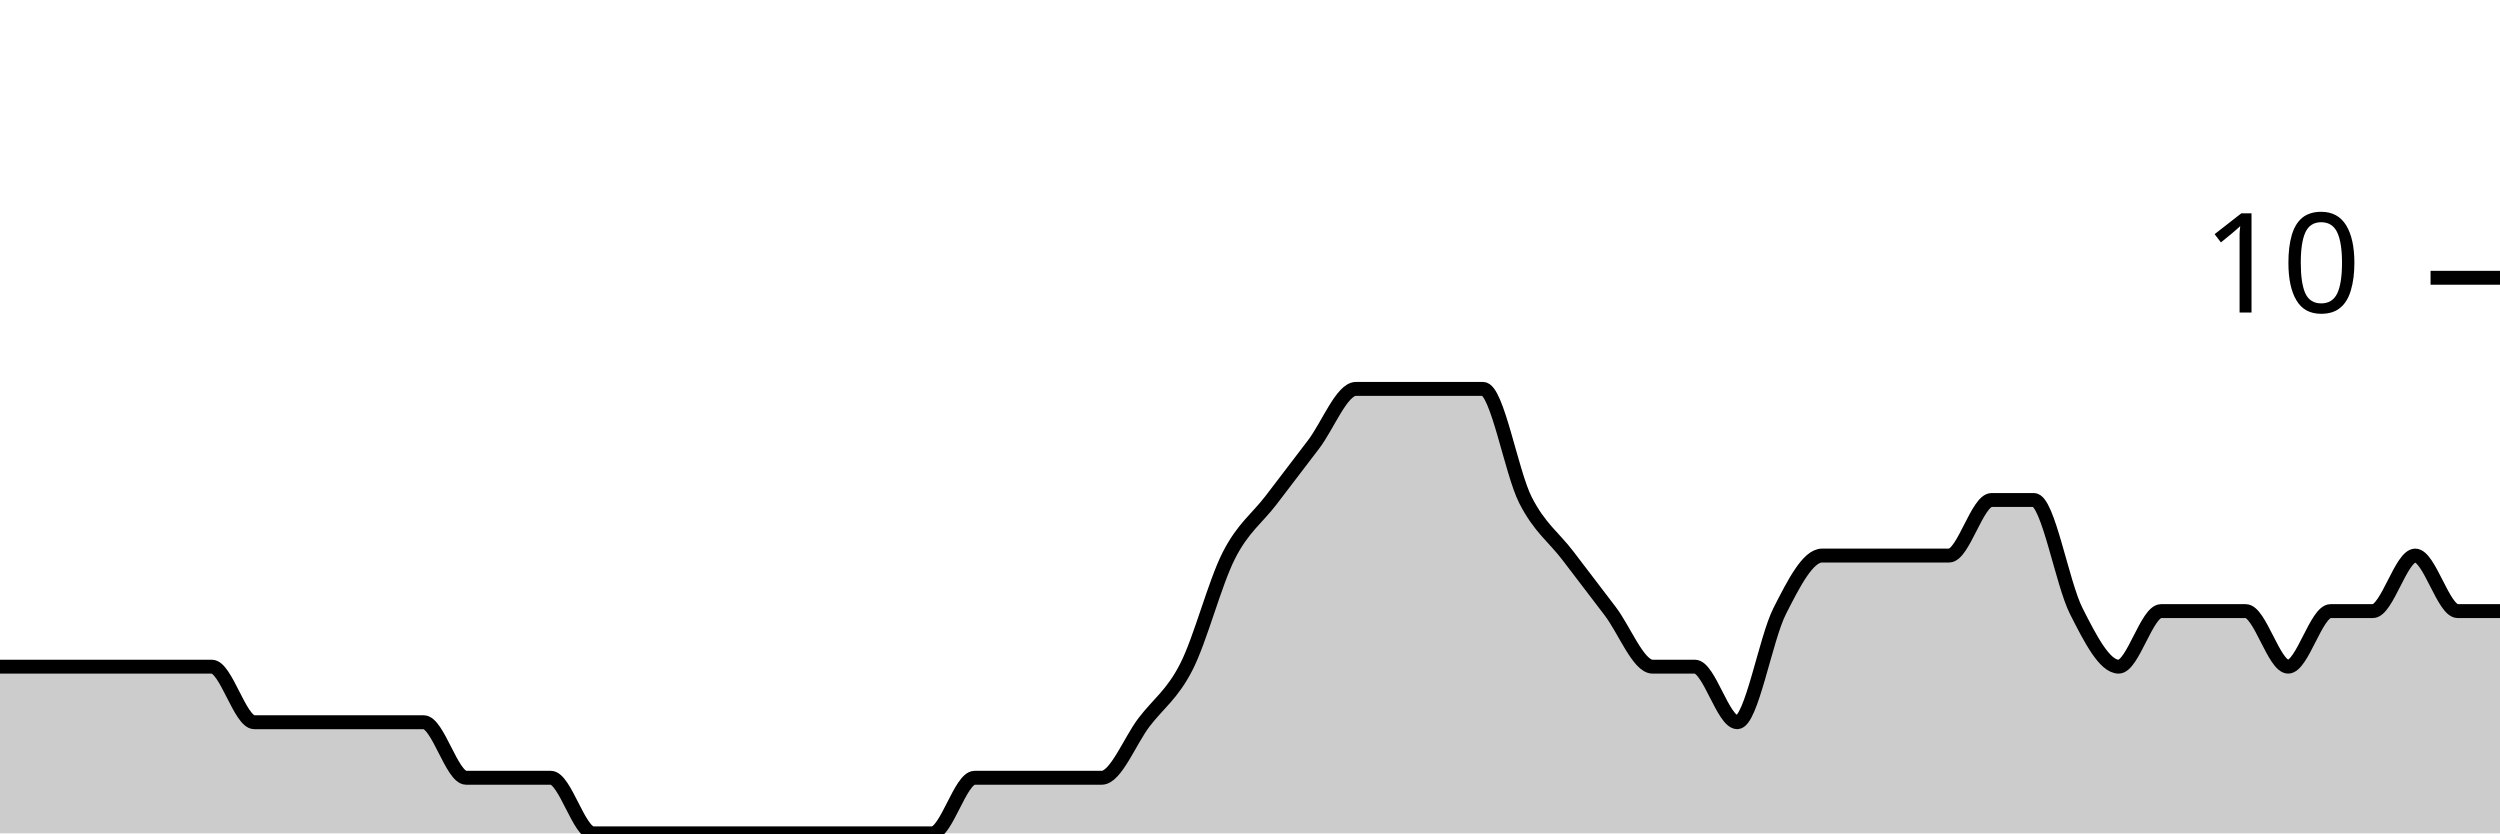
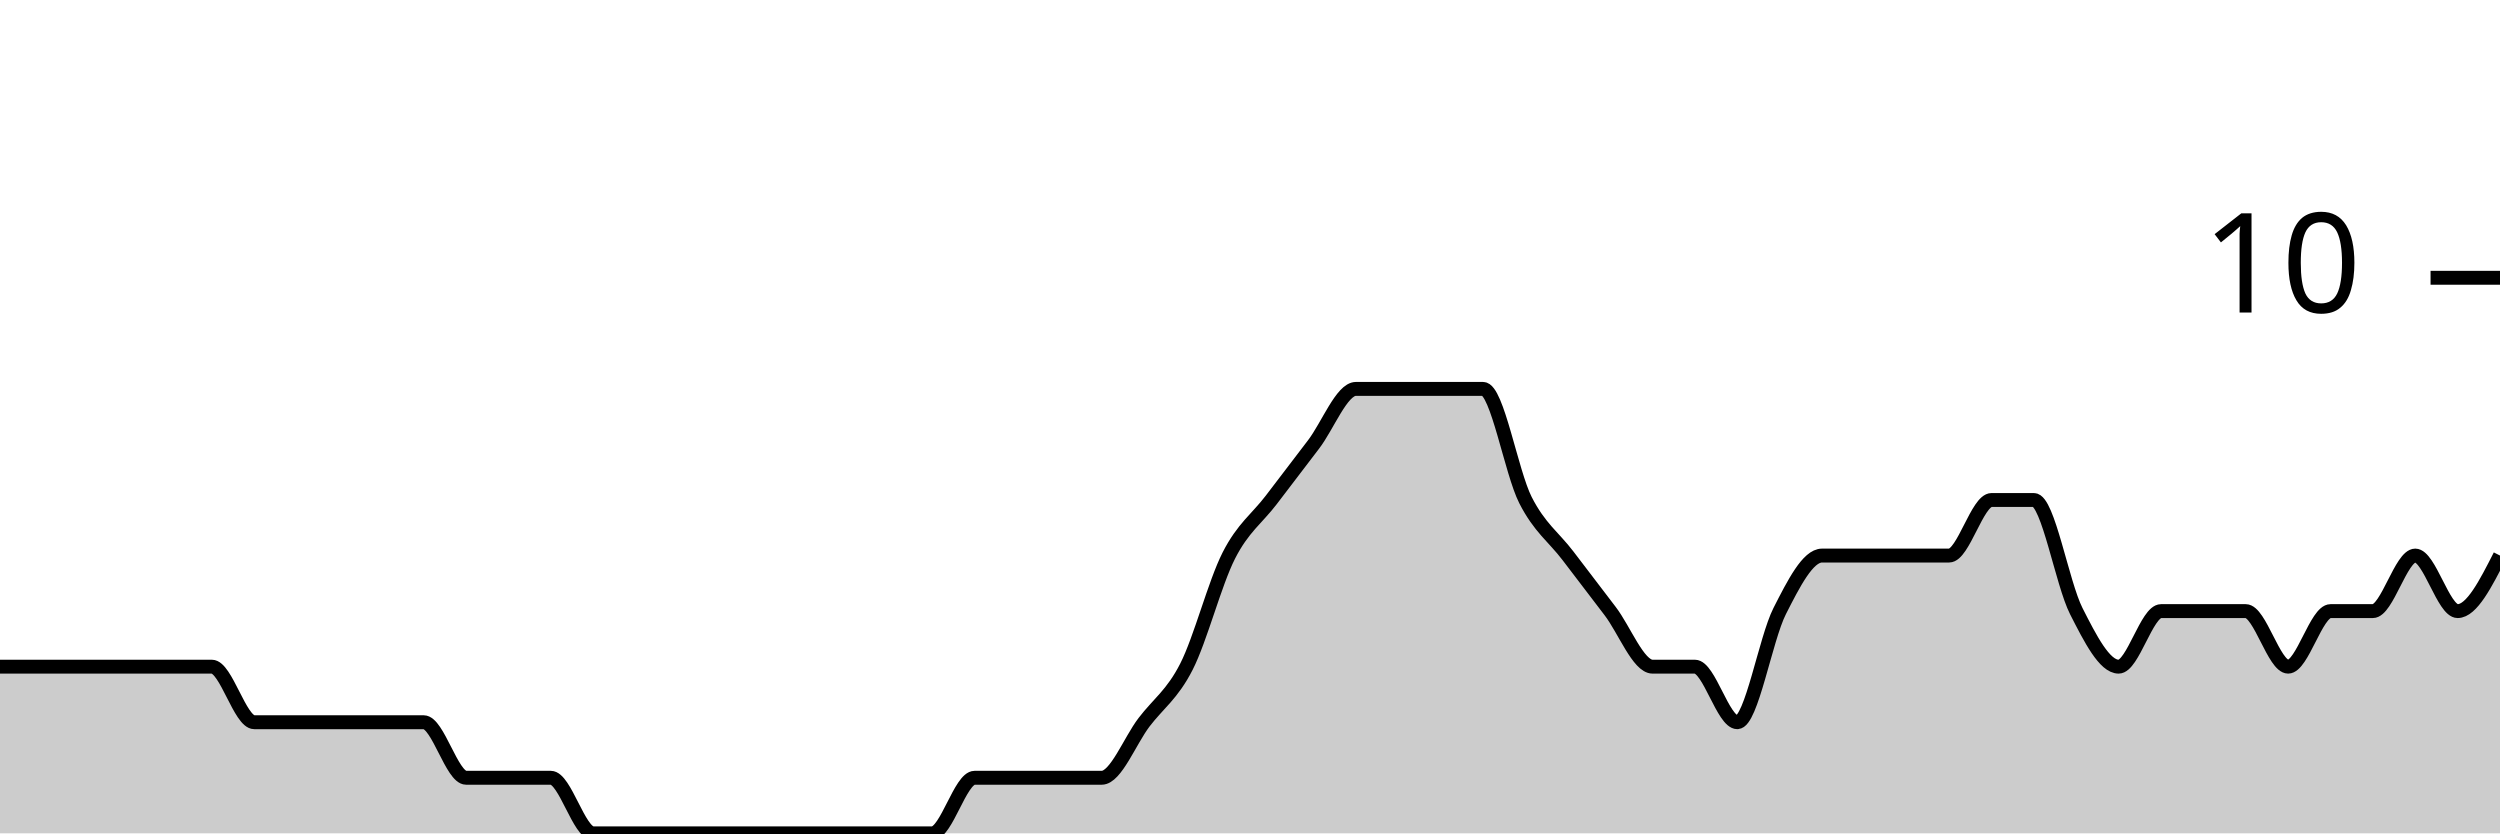
<svg xmlns="http://www.w3.org/2000/svg" viewBox="0 0 180 60">
  <g transform="translate(0,20)">
-     <path class="area" fill="rgba(0, 0, 0, 0.2)" d="M0,28C1.017,28,2.034,28,3.051,28C4.068,28,5.085,28,6.102,28C7.119,28,8.136,28,9.153,28C10.169,28,11.186,28,12.203,28C13.22,28,14.237,28,15.254,28C16.271,28,17.288,32,18.305,32C19.322,32,20.339,32,21.356,32C22.373,32,23.39,32,24.407,32C25.424,32,26.441,32,27.458,32C28.475,32,29.492,32,30.508,32C31.525,32,32.542,36,33.559,36C34.576,36,35.593,36,36.61,36C37.627,36,38.644,36,39.661,36C40.678,36,41.695,40,42.712,40C43.729,40,44.746,40,45.763,40C46.78,40,47.797,40,48.814,40C49.831,40,50.847,40,51.864,40C52.881,40,53.898,40,54.915,40C55.932,40,56.949,40,57.966,40C58.983,40,60,40,61.017,40C62.034,40,63.051,40,64.068,40C65.085,40,66.102,40,67.119,40C68.136,40,69.153,36,70.169,36C71.186,36,72.203,36,73.22,36C74.237,36,75.254,36,76.271,36C77.288,36,78.305,36,79.322,36C80.339,36,81.356,33.333,82.373,32C83.39,30.667,84.407,30,85.424,28C86.441,26,87.458,22,88.475,20C89.492,18,90.508,17.333,91.525,16C92.542,14.667,93.559,13.333,94.576,12C95.593,10.667,96.61,8,97.627,8C98.644,8,99.661,8,100.678,8C101.695,8,102.712,8,103.729,8C104.746,8,105.763,8,106.78,8C107.797,8,108.814,14,109.831,16C110.847,18,111.864,18.667,112.881,20C113.898,21.333,114.915,22.667,115.932,24C116.949,25.333,117.966,28,118.983,28C120,28,121.017,28,122.034,28C123.051,28,124.068,32,125.085,32C126.102,32,127.119,26,128.136,24C129.153,22,130.169,20,131.186,20C132.203,20,133.22,20,134.237,20C135.254,20,136.271,20,137.288,20C138.305,20,139.322,20,140.339,20C141.356,20,142.373,16,143.39,16C144.407,16,145.424,16,146.441,16C147.458,16,148.475,22,149.492,24C150.508,26,151.525,28,152.542,28C153.559,28,154.576,24,155.593,24C156.61,24,157.627,24,158.644,24C159.661,24,160.678,24,161.695,24C162.712,24,163.729,28,164.746,28C165.763,28,166.78,24,167.797,24C168.814,24,169.831,24,170.847,24C171.864,24,172.881,20,173.898,20C174.915,20,175.932,24,176.949,24C177.966,24,178.983,24,180,24L180,40C178.983,40,177.966,40,176.949,40C175.932,40,174.915,40,173.898,40C172.881,40,171.864,40,170.847,40C169.831,40,168.814,40,167.797,40C166.78,40,165.763,40,164.746,40C163.729,40,162.712,40,161.695,40C160.678,40,159.661,40,158.644,40C157.627,40,156.61,40,155.593,40C154.576,40,153.559,40,152.542,40C151.525,40,150.508,40,149.492,40C148.475,40,147.458,40,146.441,40C145.424,40,144.407,40,143.39,40C142.373,40,141.356,40,140.339,40C139.322,40,138.305,40,137.288,40C136.271,40,135.254,40,134.237,40C133.22,40,132.203,40,131.186,40C130.169,40,129.153,40,128.136,40C127.119,40,126.102,40,125.085,40C124.068,40,123.051,40,122.034,40C121.017,40,120,40,118.983,40C117.966,40,116.949,40,115.932,40C114.915,40,113.898,40,112.881,40C111.864,40,110.847,40,109.831,40C108.814,40,107.797,40,106.78,40C105.763,40,104.746,40,103.729,40C102.712,40,101.695,40,100.678,40C99.661,40,98.644,40,97.627,40C96.61,40,95.593,40,94.576,40C93.559,40,92.542,40,91.525,40C90.508,40,89.492,40,88.475,40C87.458,40,86.441,40,85.424,40C84.407,40,83.39,40,82.373,40C81.356,40,80.339,40,79.322,40C78.305,40,77.288,40,76.271,40C75.254,40,74.237,40,73.22,40C72.203,40,71.186,40,70.169,40C69.153,40,68.136,40,67.119,40C66.102,40,65.085,40,64.068,40C63.051,40,62.034,40,61.017,40C60,40,58.983,40,57.966,40C56.949,40,55.932,40,54.915,40C53.898,40,52.881,40,51.864,40C50.847,40,49.831,40,48.814,40C47.797,40,46.78,40,45.763,40C44.746,40,43.729,40,42.712,40C41.695,40,40.678,40,39.661,40C38.644,40,37.627,40,36.61,40C35.593,40,34.576,40,33.559,40C32.542,40,31.525,40,30.508,40C29.492,40,28.475,40,27.458,40C26.441,40,25.424,40,24.407,40C23.39,40,22.373,40,21.356,40C20.339,40,19.322,40,18.305,40C17.288,40,16.271,40,15.254,40C14.237,40,13.22,40,12.203,40C11.186,40,10.169,40,9.153,40C8.136,40,7.119,40,6.102,40C5.085,40,4.068,40,3.051,40C2.034,40,1.017,40,0,40Z" />
-     <path class="line" stroke="black" fill="none" d="M0,28C1.017,28,2.034,28,3.051,28C4.068,28,5.085,28,6.102,28C7.119,28,8.136,28,9.153,28C10.169,28,11.186,28,12.203,28C13.22,28,14.237,28,15.254,28C16.271,28,17.288,32,18.305,32C19.322,32,20.339,32,21.356,32C22.373,32,23.39,32,24.407,32C25.424,32,26.441,32,27.458,32C28.475,32,29.492,32,30.508,32C31.525,32,32.542,36,33.559,36C34.576,36,35.593,36,36.61,36C37.627,36,38.644,36,39.661,36C40.678,36,41.695,40,42.712,40C43.729,40,44.746,40,45.763,40C46.78,40,47.797,40,48.814,40C49.831,40,50.847,40,51.864,40C52.881,40,53.898,40,54.915,40C55.932,40,56.949,40,57.966,40C58.983,40,60,40,61.017,40C62.034,40,63.051,40,64.068,40C65.085,40,66.102,40,67.119,40C68.136,40,69.153,36,70.169,36C71.186,36,72.203,36,73.22,36C74.237,36,75.254,36,76.271,36C77.288,36,78.305,36,79.322,36C80.339,36,81.356,33.333,82.373,32C83.39,30.667,84.407,30,85.424,28C86.441,26,87.458,22,88.475,20C89.492,18,90.508,17.333,91.525,16C92.542,14.667,93.559,13.333,94.576,12C95.593,10.667,96.61,8,97.627,8C98.644,8,99.661,8,100.678,8C101.695,8,102.712,8,103.729,8C104.746,8,105.763,8,106.78,8C107.797,8,108.814,14,109.831,16C110.847,18,111.864,18.667,112.881,20C113.898,21.333,114.915,22.667,115.932,24C116.949,25.333,117.966,28,118.983,28C120,28,121.017,28,122.034,28C123.051,28,124.068,32,125.085,32C126.102,32,127.119,26,128.136,24C129.153,22,130.169,20,131.186,20C132.203,20,133.22,20,134.237,20C135.254,20,136.271,20,137.288,20C138.305,20,139.322,20,140.339,20C141.356,20,142.373,16,143.39,16C144.407,16,145.424,16,146.441,16C147.458,16,148.475,22,149.492,24C150.508,26,151.525,28,152.542,28C153.559,28,154.576,24,155.593,24C156.61,24,157.627,24,158.644,24C159.661,24,160.678,24,161.695,24C162.712,24,163.729,28,164.746,28C165.763,28,166.78,24,167.797,24C168.814,24,169.831,24,170.847,24C171.864,24,172.881,20,173.898,20C174.915,20,175.932,24,176.949,24C177.966,24,178.983,24,180,24" />
+     <path class="area" fill="rgba(0, 0, 0, 0.2)" d="M0,28C1.017,28,2.034,28,3.051,28C4.068,28,5.085,28,6.102,28C7.119,28,8.136,28,9.153,28C10.169,28,11.186,28,12.203,28C13.22,28,14.237,28,15.254,28C16.271,28,17.288,32,18.305,32C19.322,32,20.339,32,21.356,32C22.373,32,23.39,32,24.407,32C25.424,32,26.441,32,27.458,32C28.475,32,29.492,32,30.508,32C31.525,32,32.542,36,33.559,36C34.576,36,35.593,36,36.61,36C37.627,36,38.644,36,39.661,36C40.678,36,41.695,40,42.712,40C43.729,40,44.746,40,45.763,40C46.78,40,47.797,40,48.814,40C49.831,40,50.847,40,51.864,40C52.881,40,53.898,40,54.915,40C55.932,40,56.949,40,57.966,40C58.983,40,60,40,61.017,40C62.034,40,63.051,40,64.068,40C65.085,40,66.102,40,67.119,40C68.136,40,69.153,36,70.169,36C71.186,36,72.203,36,73.22,36C74.237,36,75.254,36,76.271,36C77.288,36,78.305,36,79.322,36C80.339,36,81.356,33.333,82.373,32C83.39,30.667,84.407,30,85.424,28C86.441,26,87.458,22,88.475,20C89.492,18,90.508,17.333,91.525,16C92.542,14.667,93.559,13.333,94.576,12C95.593,10.667,96.61,8,97.627,8C98.644,8,99.661,8,100.678,8C101.695,8,102.712,8,103.729,8C104.746,8,105.763,8,106.78,8C107.797,8,108.814,14,109.831,16C110.847,18,111.864,18.667,112.881,20C113.898,21.333,114.915,22.667,115.932,24C116.949,25.333,117.966,28,118.983,28C120,28,121.017,28,122.034,28C123.051,28,124.068,32,125.085,32C126.102,32,127.119,26,128.136,24C129.153,22,130.169,20,131.186,20C132.203,20,133.22,20,134.237,20C135.254,20,136.271,20,137.288,20C138.305,20,139.322,20,140.339,20C141.356,20,142.373,16,143.39,16C144.407,16,145.424,16,146.441,16C147.458,16,148.475,22,149.492,24C150.508,26,151.525,28,152.542,28C153.559,28,154.576,24,155.593,24C156.61,24,157.627,24,158.644,24C159.661,24,160.678,24,161.695,24C162.712,24,163.729,28,164.746,28C165.763,28,166.78,24,167.797,24C168.814,24,169.831,24,170.847,24C171.864,24,172.881,20,173.898,20C174.915,20,175.932,24,176.949,24C177.966,24,178.983,22,180,20L180,40C178.983,40,177.966,40,176.949,40C175.932,40,174.915,40,173.898,40C172.881,40,171.864,40,170.847,40C169.831,40,168.814,40,167.797,40C166.78,40,165.763,40,164.746,40C163.729,40,162.712,40,161.695,40C160.678,40,159.661,40,158.644,40C157.627,40,156.61,40,155.593,40C154.576,40,153.559,40,152.542,40C151.525,40,150.508,40,149.492,40C148.475,40,147.458,40,146.441,40C145.424,40,144.407,40,143.39,40C142.373,40,141.356,40,140.339,40C139.322,40,138.305,40,137.288,40C136.271,40,135.254,40,134.237,40C133.22,40,132.203,40,131.186,40C130.169,40,129.153,40,128.136,40C127.119,40,126.102,40,125.085,40C124.068,40,123.051,40,122.034,40C121.017,40,120,40,118.983,40C117.966,40,116.949,40,115.932,40C114.915,40,113.898,40,112.881,40C111.864,40,110.847,40,109.831,40C108.814,40,107.797,40,106.78,40C105.763,40,104.746,40,103.729,40C102.712,40,101.695,40,100.678,40C99.661,40,98.644,40,97.627,40C96.61,40,95.593,40,94.576,40C93.559,40,92.542,40,91.525,40C90.508,40,89.492,40,88.475,40C87.458,40,86.441,40,85.424,40C84.407,40,83.39,40,82.373,40C81.356,40,80.339,40,79.322,40C78.305,40,77.288,40,76.271,40C75.254,40,74.237,40,73.22,40C72.203,40,71.186,40,70.169,40C69.153,40,68.136,40,67.119,40C66.102,40,65.085,40,64.068,40C63.051,40,62.034,40,61.017,40C60,40,58.983,40,57.966,40C56.949,40,55.932,40,54.915,40C53.898,40,52.881,40,51.864,40C50.847,40,49.831,40,48.814,40C47.797,40,46.78,40,45.763,40C44.746,40,43.729,40,42.712,40C41.695,40,40.678,40,39.661,40C38.644,40,37.627,40,36.61,40C35.593,40,34.576,40,33.559,40C32.542,40,31.525,40,30.508,40C29.492,40,28.475,40,27.458,40C26.441,40,25.424,40,24.407,40C23.39,40,22.373,40,21.356,40C20.339,40,19.322,40,18.305,40C17.288,40,16.271,40,15.254,40C14.237,40,13.22,40,12.203,40C11.186,40,10.169,40,9.153,40C8.136,40,7.119,40,6.102,40C5.085,40,4.068,40,3.051,40C2.034,40,1.017,40,0,40Z" />
+     <path class="line" stroke="black" fill="none" d="M0,28C1.017,28,2.034,28,3.051,28C4.068,28,5.085,28,6.102,28C7.119,28,8.136,28,9.153,28C10.169,28,11.186,28,12.203,28C13.22,28,14.237,28,15.254,28C16.271,28,17.288,32,18.305,32C19.322,32,20.339,32,21.356,32C22.373,32,23.39,32,24.407,32C25.424,32,26.441,32,27.458,32C28.475,32,29.492,32,30.508,32C31.525,32,32.542,36,33.559,36C34.576,36,35.593,36,36.61,36C37.627,36,38.644,36,39.661,36C40.678,36,41.695,40,42.712,40C43.729,40,44.746,40,45.763,40C46.78,40,47.797,40,48.814,40C49.831,40,50.847,40,51.864,40C52.881,40,53.898,40,54.915,40C55.932,40,56.949,40,57.966,40C58.983,40,60,40,61.017,40C62.034,40,63.051,40,64.068,40C65.085,40,66.102,40,67.119,40C68.136,40,69.153,36,70.169,36C71.186,36,72.203,36,73.22,36C74.237,36,75.254,36,76.271,36C77.288,36,78.305,36,79.322,36C80.339,36,81.356,33.333,82.373,32C83.39,30.667,84.407,30,85.424,28C86.441,26,87.458,22,88.475,20C89.492,18,90.508,17.333,91.525,16C92.542,14.667,93.559,13.333,94.576,12C95.593,10.667,96.61,8,97.627,8C98.644,8,99.661,8,100.678,8C101.695,8,102.712,8,103.729,8C104.746,8,105.763,8,106.78,8C107.797,8,108.814,14,109.831,16C110.847,18,111.864,18.667,112.881,20C113.898,21.333,114.915,22.667,115.932,24C116.949,25.333,117.966,28,118.983,28C120,28,121.017,28,122.034,28C123.051,28,124.068,32,125.085,32C126.102,32,127.119,26,128.136,24C129.153,22,130.169,20,131.186,20C132.203,20,133.22,20,134.237,20C135.254,20,136.271,20,137.288,20C138.305,20,139.322,20,140.339,20C141.356,20,142.373,16,143.39,16C144.407,16,145.424,16,146.441,16C147.458,16,148.475,22,149.492,24C150.508,26,151.525,28,152.542,28C153.559,28,154.576,24,155.593,24C156.61,24,157.627,24,158.644,24C159.661,24,160.678,24,161.695,24C162.712,24,163.729,28,164.746,28C165.763,28,166.78,24,167.797,24C168.814,24,169.831,24,170.847,24C171.864,24,172.881,20,173.898,20C174.915,20,175.932,24,176.949,24C177.966,24,178.983,22,180,20" />
    <path class="axis-ceiling" stroke-width="1" stroke="black" fill="none" d="M175,0L180,0" />
    <text class="axis-ceiling-label" font-family="sans-serif" text-anchor="end" font-size="10px" x="170" y="2.5">10</text>
  </g>
</svg>
